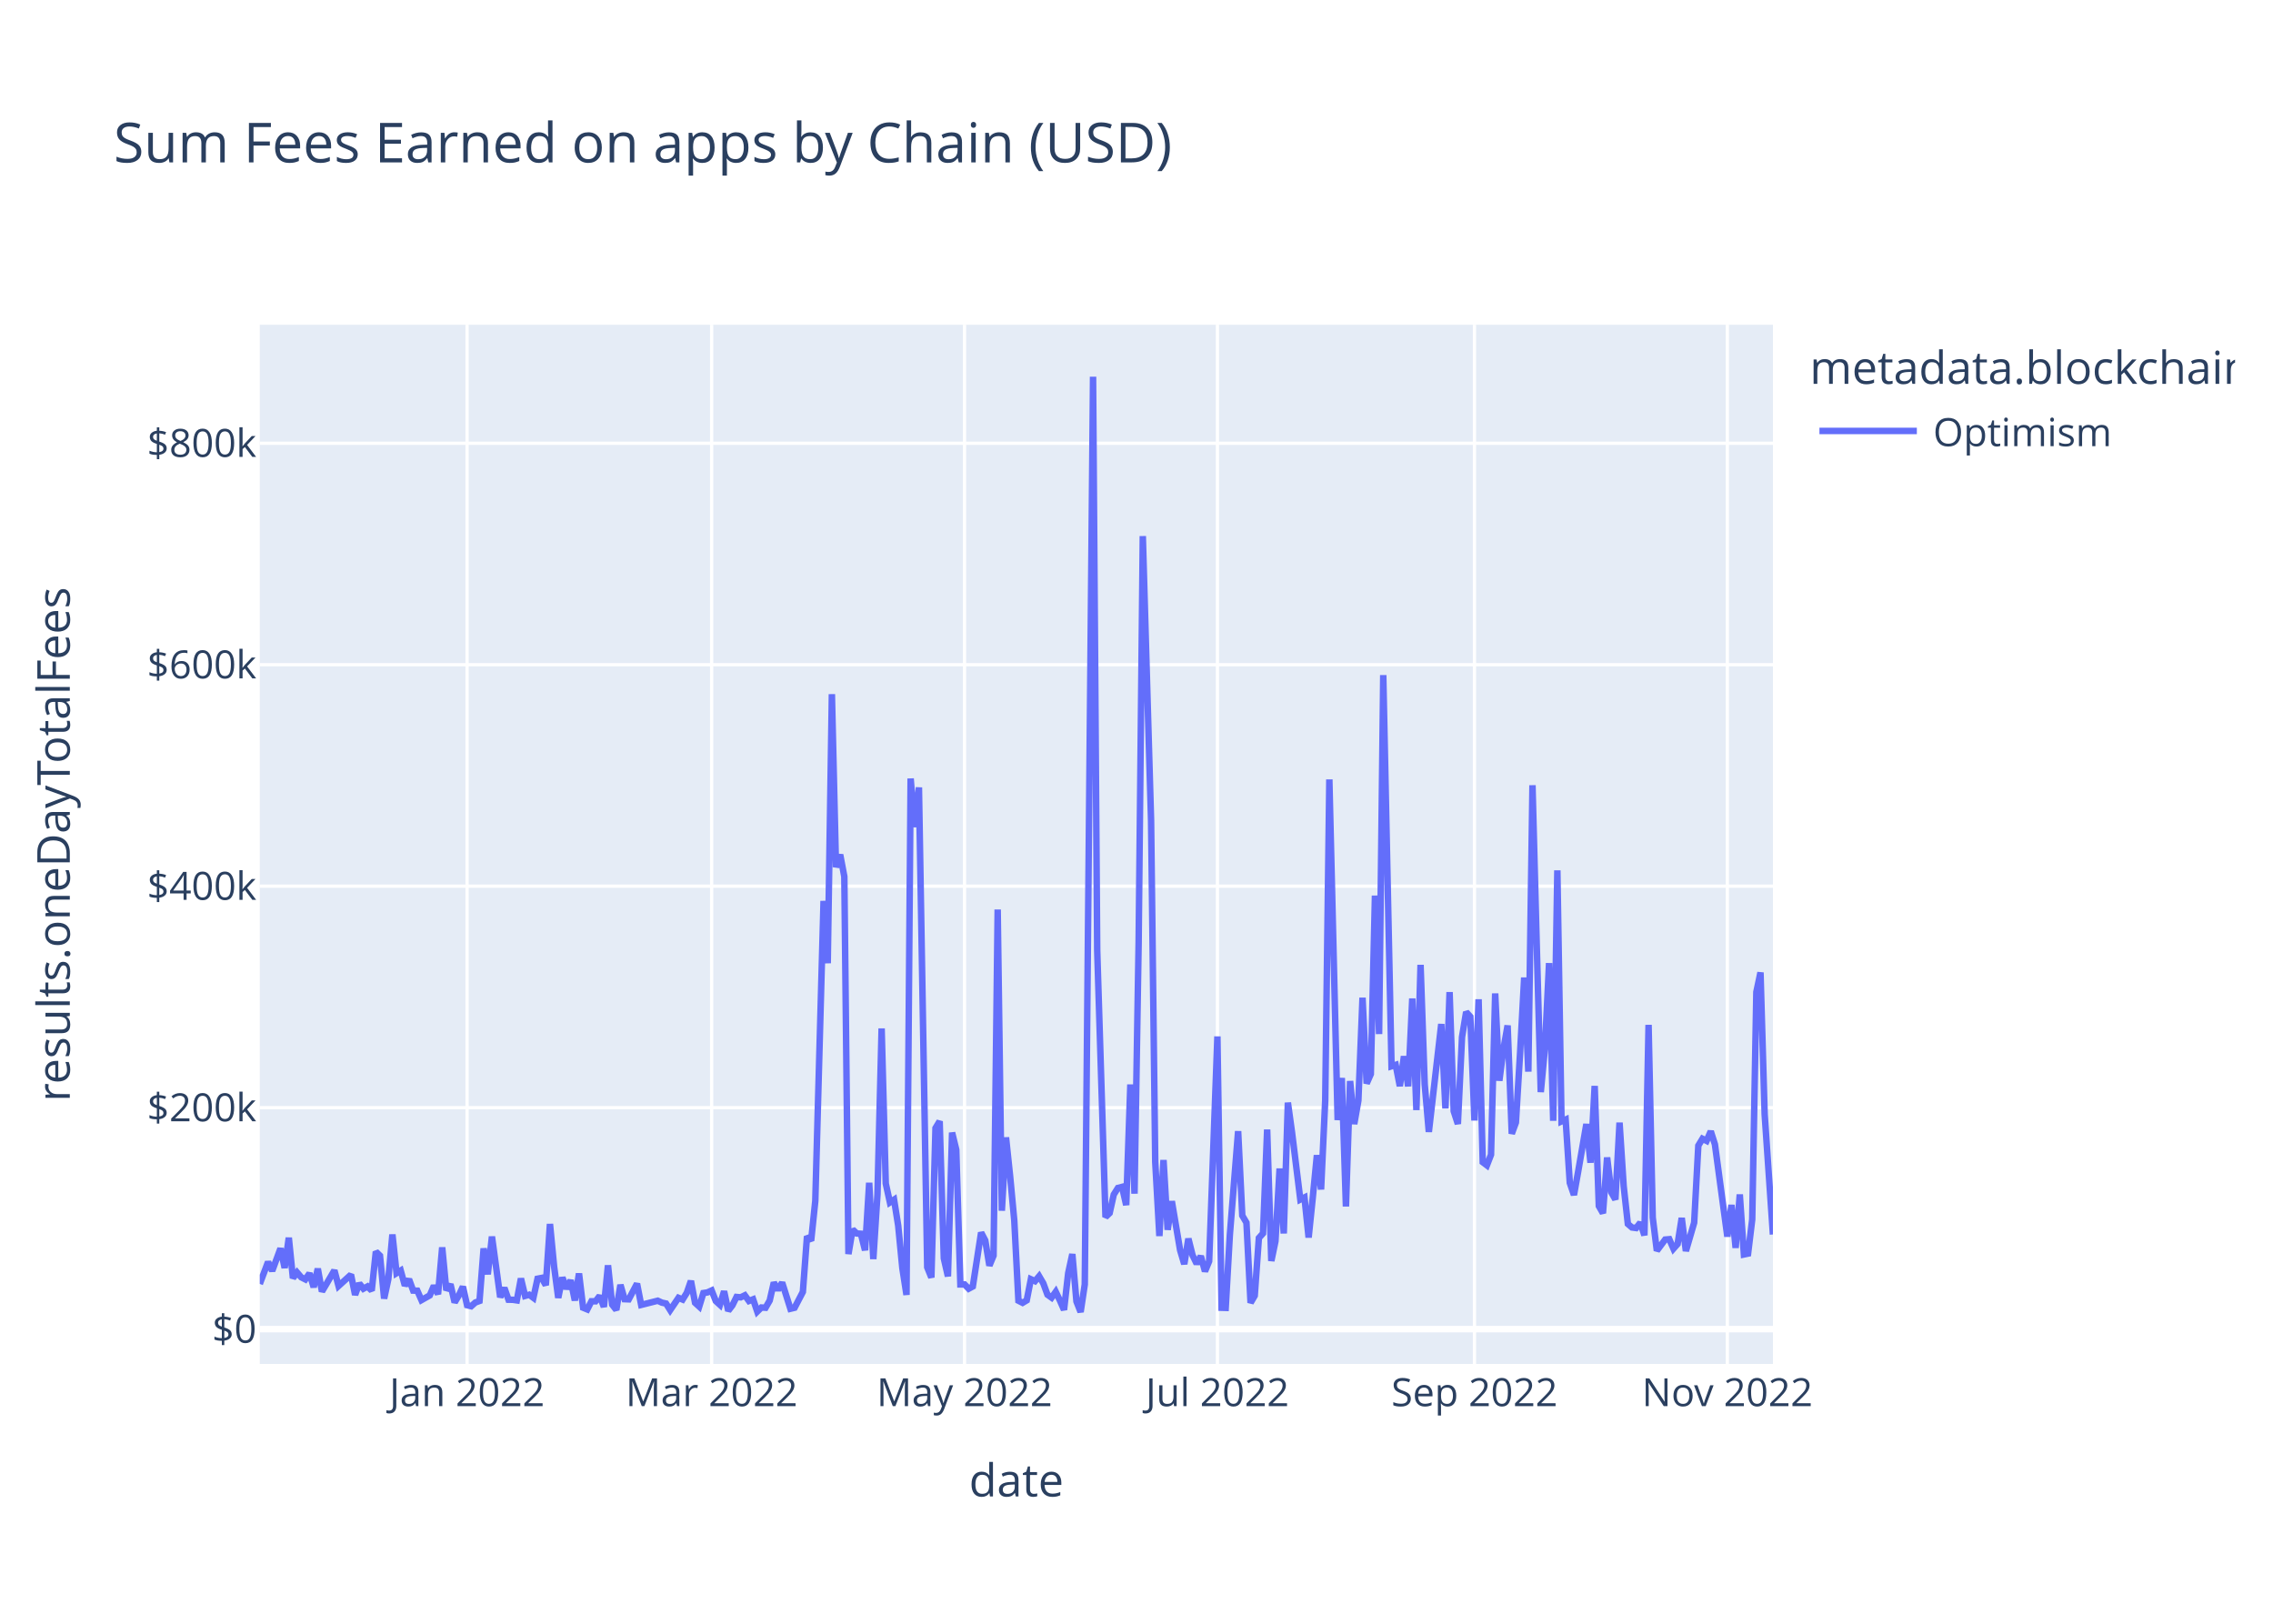
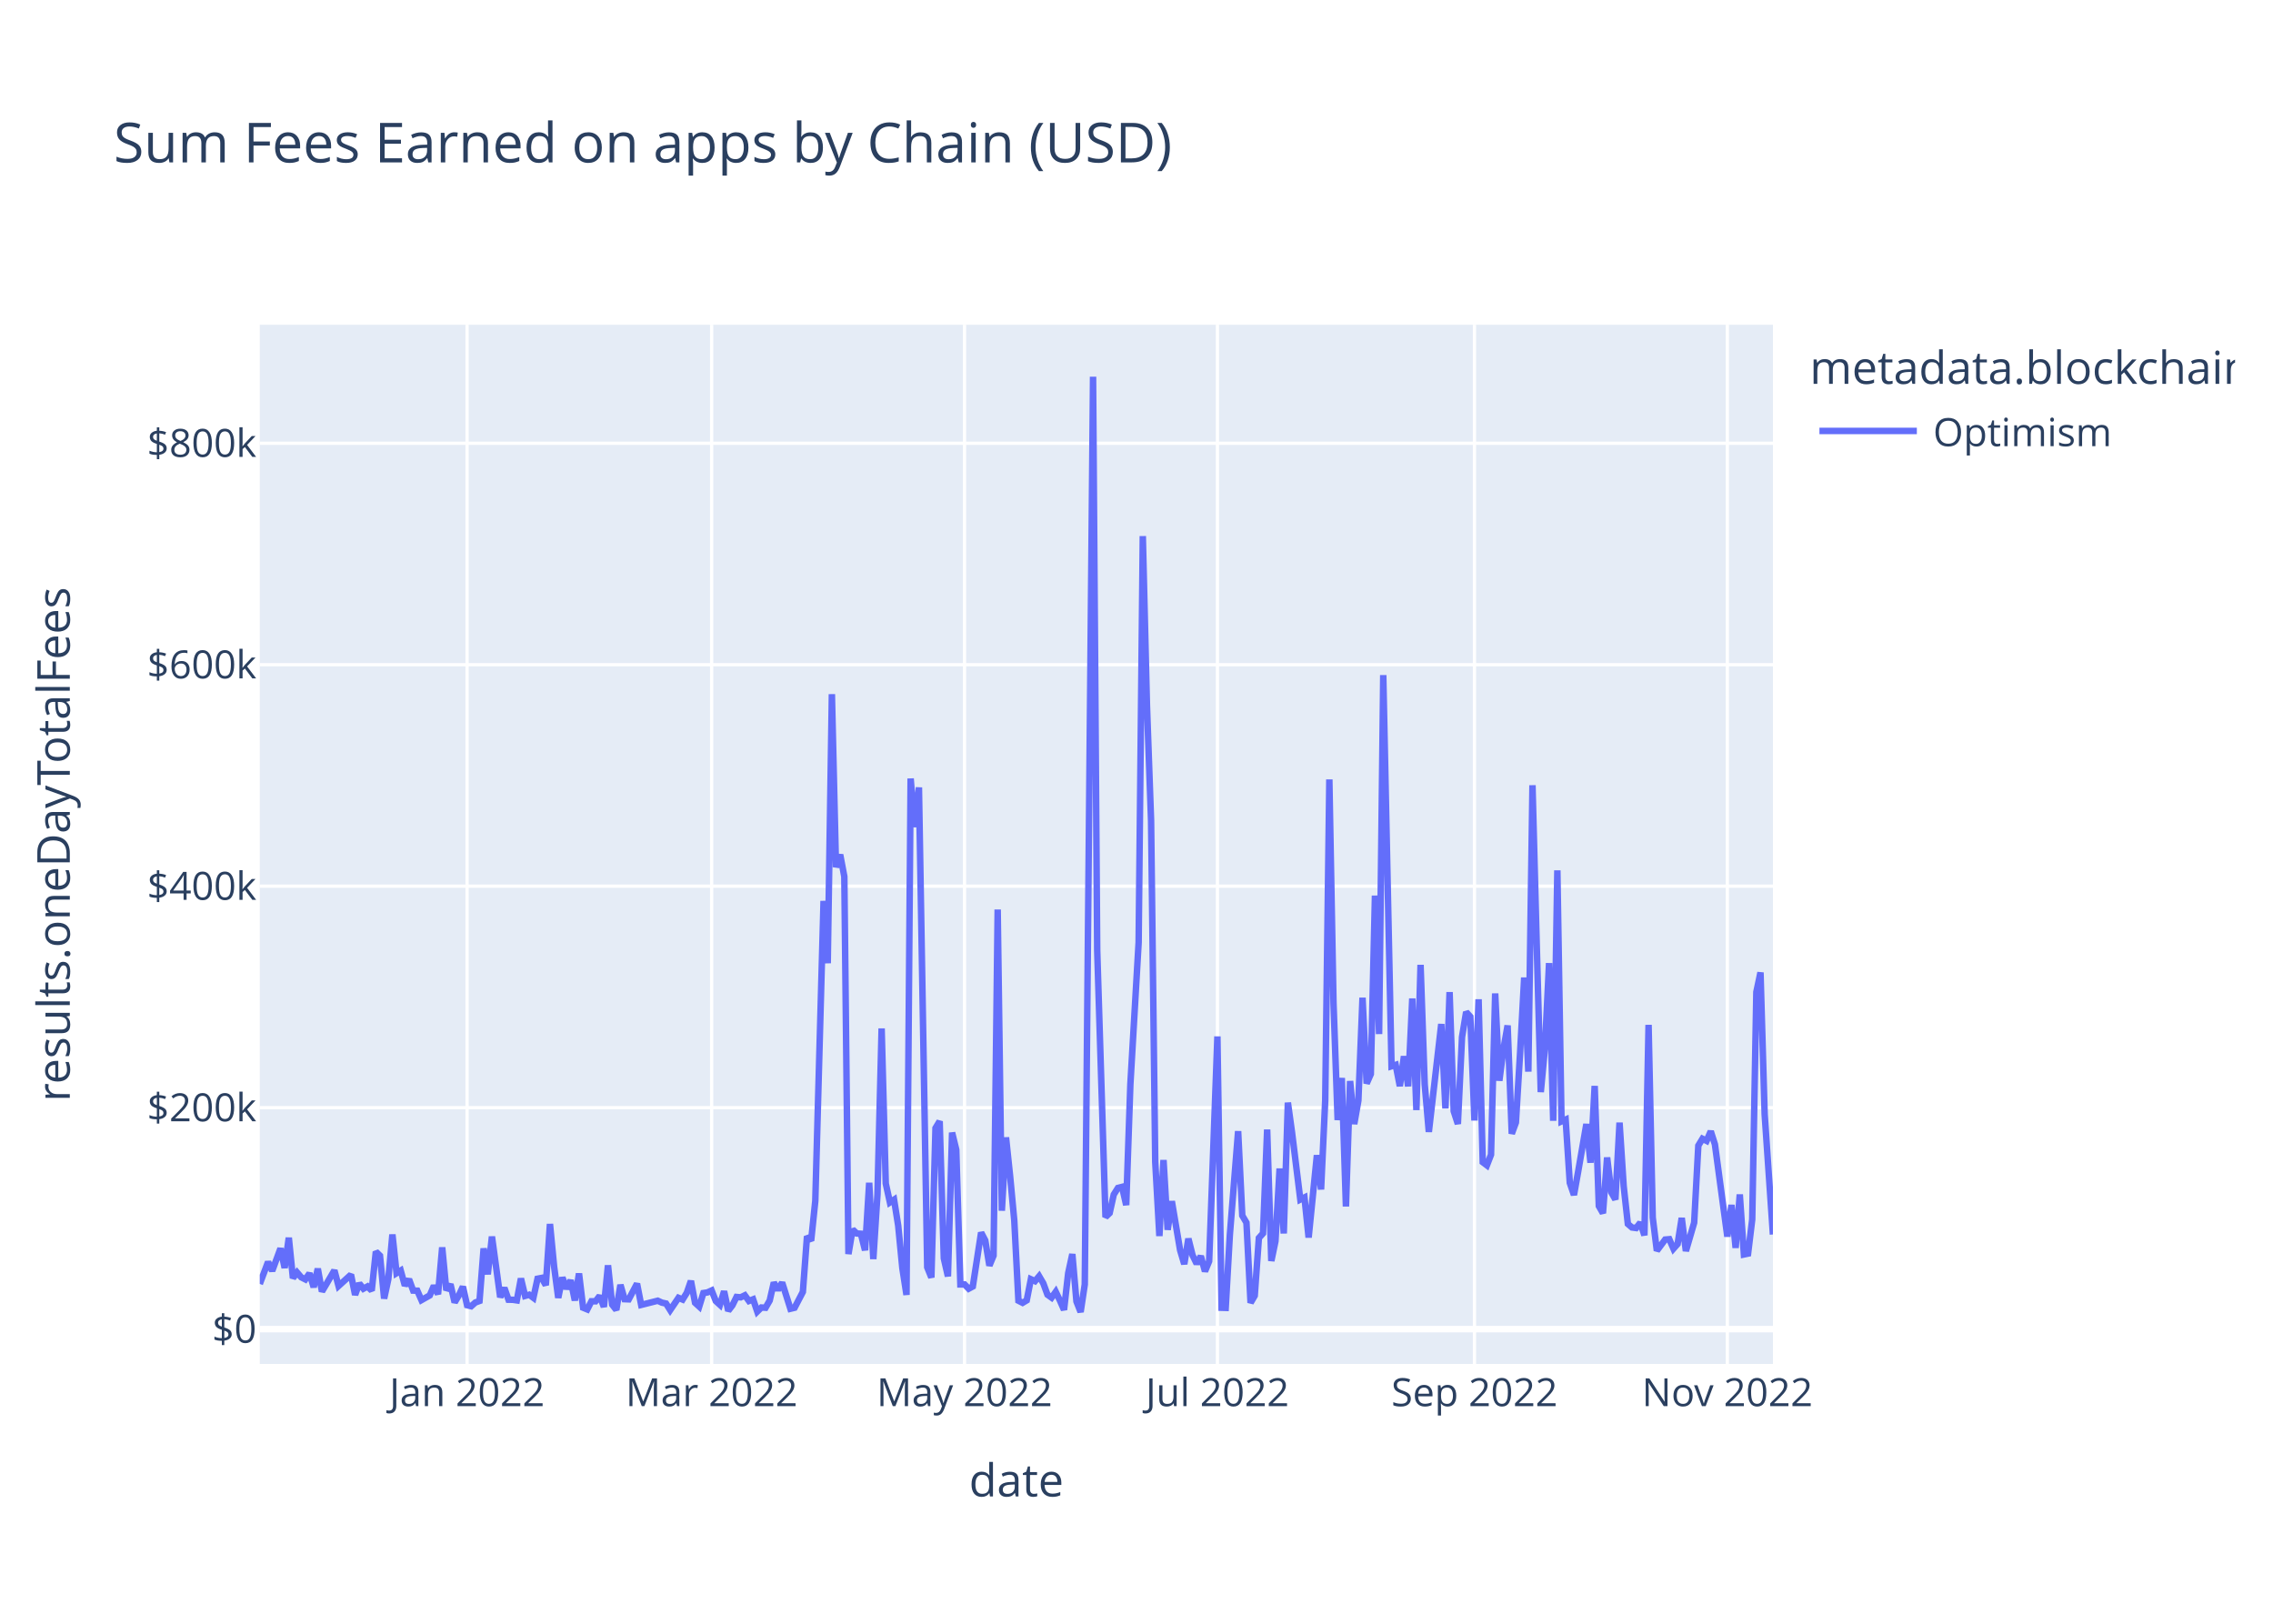
<svg xmlns="http://www.w3.org/2000/svg" class="main-svg" width="700" height="500" style="" viewBox="0 0 700 500">
  <rect x="0" y="0" width="700" height="500" style="fill: rgb(255, 255, 255); fill-opacity: 1;" />
-   <defs id="defs-59143f">
+   <defs id="defs-e649ce">
    <g class="clips">
-       <clipPath id="clip59143fxyplot" class="plotclip">
+       <clipPath id="clipe649cexyplot" class="plotclip">
        <rect width="466" height="320" />
      </clipPath>
-       <clipPath class="axesclip" id="clip59143fx">
+       <clipPath class="axesclip" id="clipe649cex">
        <rect x="80" y="0" width="466" height="500" />
      </clipPath>
-       <clipPath class="axesclip" id="clip59143fy">
+       <clipPath class="axesclip" id="clipe649cey">
        <rect x="0" y="100" width="700" height="320" />
      </clipPath>
-       <clipPath class="axesclip" id="clip59143fxy">
+       <clipPath class="axesclip" id="clipe649cexy">
        <rect x="80" y="100" width="466" height="320" />
      </clipPath>
    </g>
    <g class="gradients" />
    <g class="patterns" />
  </defs>
  <g class="bglayer">
    <rect class="bg" x="80" y="100" width="466" height="320" style="fill: rgb(229, 236, 246); fill-opacity: 1; stroke-width: 0;" />
  </g>
  <g class="layer-below">
    <g class="imagelayer" />
    <g class="shapelayer" />
  </g>
  <g class="cartesianlayer">
    <g class="subplot xy">
      <g class="layer-subplot">
        <g class="shapelayer" />
        <g class="imagelayer" />
      </g>
      <g class="minor-gridlayer">
        <g class="x" />
        <g class="y" />
      </g>
      <g class="gridlayer">
        <g class="x">
          <path class="xgrid crisp" transform="translate(143.84,0)" d="M0,100v320" style="stroke: rgb(255, 255, 255); stroke-opacity: 1; stroke-width: 1px;" />
          <path class="xgrid crisp" transform="translate(219.16,0)" d="M0,100v320" style="stroke: rgb(255, 255, 255); stroke-opacity: 1; stroke-width: 1px;" />
          <path class="xgrid crisp" transform="translate(297.04,0)" d="M0,100v320" style="stroke: rgb(255, 255, 255); stroke-opacity: 1; stroke-width: 1px;" />
          <path class="xgrid crisp" transform="translate(374.92,0)" d="M0,100v320" style="stroke: rgb(255, 255, 255); stroke-opacity: 1; stroke-width: 1px;" />
          <path class="xgrid crisp" transform="translate(454.08,0)" d="M0,100v320" style="stroke: rgb(255, 255, 255); stroke-opacity: 1; stroke-width: 1px;" />
          <path class="xgrid crisp" transform="translate(531.96,0)" d="M0,100v320" style="stroke: rgb(255, 255, 255); stroke-opacity: 1; stroke-width: 1px;" />
        </g>
        <g class="y">
          <path class="ygrid crisp" transform="translate(0,341.08)" d="M80,0h466" style="stroke: rgb(255, 255, 255); stroke-opacity: 1; stroke-width: 1px;" />
          <path class="ygrid crisp" transform="translate(0,272.88)" d="M80,0h466" style="stroke: rgb(255, 255, 255); stroke-opacity: 1; stroke-width: 1px;" />
          <path class="ygrid crisp" transform="translate(0,204.69)" d="M80,0h466" style="stroke: rgb(255, 255, 255); stroke-opacity: 1; stroke-width: 1px;" />
          <path class="ygrid crisp" transform="translate(0,136.49)" d="M80,0h466" style="stroke: rgb(255, 255, 255); stroke-opacity: 1; stroke-width: 1px;" />
        </g>
      </g>
      <g class="zerolinelayer">
        <path class="yzl zl crisp" transform="translate(0,409.28)" d="M80,0h466" style="stroke: rgb(255, 255, 255); stroke-opacity: 1; stroke-width: 2px;" />
      </g>
      <path class="xlines-below" />
      <path class="ylines-below" />
      <g class="overlines-below" />
      <g class="xaxislayer-below" />
      <g class="yaxislayer-below" />
      <g class="overaxes-below" />
-       <g class="plot" transform="translate(80,100)" clip-path="url(#clip59143fxyplot)">
+       <g class="plot" transform="translate(80,100)" clip-path="url(#clipe649cexyplot)">
        <g class="scatterlayer mlayer">
-           <g class="trace scatter trace93e44a" style="stroke-miterlimit: 2; opacity: 1;">
+           <g class="trace scatter traceca985f" style="stroke-miterlimit: 2; opacity: 1;">
            <g class="fills" />
            <g class="errorbars" />
            <g class="lines">
-               <path class="js-line" d="M0,295.36L2.55,288.59L3.83,291.34L6.38,284.43L7.66,290.43L8.94,281.13L10.21,293.58L11.49,291.83L12.77,293.32L14.04,293.96L15.32,292.11L16.6,296.36L17.87,290.66L19.15,297.69L20.43,295.54L22.98,291.19L24.26,295.99L28.09,292.51L29.36,298.72L30.64,295.22L31.92,296.83L33.19,296.14L34.47,297.42L35.75,285.43L37.02,286.66L38.3,299.87L39.58,293.92L40.85,280.14L42.13,292.04L43.41,291.25L44.68,295.86L45.96,293.93L47.24,297.41L48.52,297.44L49.79,300.34L52.35,298.89L53.62,295.92L54.9,298.52L56.18,284.11L57.45,297.31L58.73,295.47L60.01,301.05L61.28,298.94L62.56,296.2L63.84,301.91L65.11,302.23L66.39,301.08L67.67,300.61L68.94,284.42L70.22,292.4L71.5,280.78L74.05,299.45L75.33,296.58L76.6,300.22L77.88,300.24L79.16,300.43L80.43,293.69L81.71,299.05L82.99,298.69L84.26,299.63L85.54,293.76L86.82,293.51L88.09,295.75L89.37,276.9L90.65,290.07L91.92,299.64L93.2,293.38L94.48,296.84L95.75,294.23L97.03,300.45L98.31,292.14L99.58,302.68L100.86,303.21L102.14,300.7L103.41,300.7L104.69,299.05L105.97,302.43L107.24,289.63L108.52,301.72L109.8,303.37L111.07,295.64L112.35,300.06L113.63,300.11L116.18,295.28L117.46,301.82L122.56,300.53L123.84,301.12L125.12,301.4L126.39,303.42L128.95,299.64L130.22,300.17L131.5,298.11L132.78,294.43L134.05,301.16L135.33,302.33L136.61,298.17L137.88,297.97L139.16,297.38L140.44,300.62L141.72,301.79L142.99,297.62L144.27,303.63L145.55,301.96L146.82,299.38L148.1,299.49L149.38,298.87L150.65,300.61L151.93,300.1L153.21,303.87L154.48,302.62L155.76,302.69L157.04,300.47L158.31,294.93L159.59,297.22L160.87,294.94L163.42,303.01L164.7,302.7L167.25,297.82L168.53,280.69L169.8,282.05L171.08,269.8L173.63,177.42L174.91,196.61L176.19,113.76L177.46,167.03L178.74,163.17L180.02,169.92L181.29,286.16L182.57,278.6L183.85,279.82L185.12,279.91L186.4,285L187.68,264.21L188.95,287.71L190.23,267.8L191.51,216.69L192.78,264.42L194.06,270.26L195.34,269.42L196.61,277.4L197.89,290.48L199.17,298.74L200.44,139.73L201.72,154.68L203,142.47L205.55,290.23L206.83,293.39L208.1,247.38L209.38,245.26L210.66,287.48L211.93,293.03L213.21,248.76L214.49,254.05L215.76,295.52L217.04,295.51L218.32,296.83L219.59,296.14L222.15,279.54L223.42,281.96L224.7,289.72L225.98,286.64L227.25,180.07L228.53,272.82L229.81,250.24L231.08,262.2L232.36,275.83L233.64,300.53L234.92,301.18L236.19,300.42L237.47,293.91L238.75,294.5L240.02,292.99L241.3,295.18L242.58,298.67L243.85,299.58L245.13,297.78L246.41,300.46L247.68,303.35L248.96,292.06L250.24,286.17L251.51,300.76L252.79,304L254.07,295.52L256.62,16L257.9,192.62L260.45,274.77L261.73,273.54L263,267.84L264.28,265.81L265.56,265.48L266.83,271.09L268.11,233.95L269.39,267.57L270.66,190.2L271.94,65.08L274.49,152.69L275.77,257.76L277.05,280.62L278.32,257.2L279.6,278.7L280.88,269.9L283.43,284.96L284.71,289.26L285.98,281.42L287.26,286.51L288.54,289.15L289.81,286.79L291.09,291.48L292.37,288.38L294.92,219.15L296.2,302.7L297.47,302.74L298.75,280.24L301.3,248.32L302.58,274.32L303.86,276.5L305.13,301.18L306.41,298.99L307.69,281.21L308.96,279.8L310.24,247.82L311.52,288.29L312.79,282.2L314.07,259.82L315.35,279.82L316.62,239.53L317.9,248.76L320.45,269.37L321.73,268.74L323.01,281.07L324.28,268.81L325.56,255.72L326.84,266.27L328.12,238.8L329.39,140.01L331.95,244.9L333.22,231.94L334.5,271.5L335.78,232.88L337.05,246.13L338.33,238.9L339.61,207.22L340.88,233.64L342.16,230.74L343.44,175.78L344.71,218.42L345.99,107.89L348.54,228.32L349.82,227.91L351.1,234.44L352.37,225.25L353.65,234.51L354.93,207.46L356.2,241.83L357.48,197.11L358.76,233.89L360.03,248.55L363.86,215.33L365.14,241.31L366.42,205.5L367.69,242.17L368.97,246.1L370.25,219.33L371.52,211.64L372.8,213.07L374.08,245.04L375.35,207.71L376.63,257.87L377.91,258.84L379.18,255.56L380.46,205.91L381.74,232.79L383.01,223.07L384.29,215.77L385.57,249.11L386.84,245.66L388.12,224.45L389.4,201.01L390.67,229.99L391.95,141.8L393.23,189.8L394.5,236.29L395.78,222.74L397.06,196.57L398.33,245.13L399.61,168.01L400.89,245.31L402.16,244.75L403.44,264.24L404.72,267.97L405.99,260.91L408.55,246.13L409.82,258.03L411.1,234.39L412.38,271.37L413.65,273.59L414.93,256.42L416.21,267.13L417.48,269.37L418.76,245.69L420.04,265.32L421.32,276.89L422.59,277.98L423.87,278.15L425.15,276.5L426.42,280.4L427.7,215.59L428.98,274.94L430.25,285.13L432.81,281.7L434.08,281.59L435.36,284.51L436.64,283.06L437.91,275.05L439.19,285.23L441.74,276.5L443.02,252.77L444.3,250.66L445.57,251.3L446.85,248.35L448.13,252.38L451.96,280.78L453.23,271.04L454.51,284.26L455.79,267.81L457.06,286.29L458.34,286.02L459.62,275.5L460.89,205.49L462.17,199.45L463.45,243.14L466,280.14" style="vector-effect: non-scaling-stroke; fill: none; stroke: rgb(99, 110, 250); stroke-opacity: 1; stroke-width: 2px; opacity: 1;" />
+               <path class="js-line" d="M0,295.36L2.55,288.59L3.83,291.34L6.38,284.43L7.66,290.43L8.94,281.13L10.21,293.58L11.49,291.83L12.77,293.32L14.04,293.96L15.32,292.11L16.6,296.36L17.87,290.66L19.15,297.69L20.43,295.54L22.98,291.19L24.26,295.99L28.09,292.51L29.36,298.72L30.64,295.22L31.92,296.83L33.19,296.14L34.47,297.42L35.75,285.43L37.02,286.66L38.3,299.87L39.58,293.92L40.85,280.14L42.13,292.04L43.41,291.25L44.68,295.86L45.96,293.93L47.24,297.41L48.52,297.44L49.79,300.34L52.35,298.89L53.62,295.92L54.9,298.52L56.18,284.11L57.45,297.31L58.73,295.47L60.01,301.05L61.28,298.94L62.56,296.2L63.84,301.91L65.11,302.23L66.39,301.08L67.67,300.61L68.94,284.42L70.22,292.4L71.5,280.78L74.05,299.45L75.33,296.58L76.6,300.22L77.88,300.24L79.16,300.43L80.43,293.69L81.71,299.05L82.99,298.69L84.26,299.63L85.54,293.76L86.82,293.51L88.09,295.75L89.37,276.9L90.65,290.07L91.92,299.64L93.2,293.38L94.48,296.84L95.75,294.23L97.03,300.45L98.31,292.14L99.58,302.68L100.86,303.21L102.14,300.7L103.41,300.7L104.69,299.05L105.97,302.43L107.24,289.63L108.52,301.72L109.8,303.37L111.07,295.64L112.35,300.06L113.63,300.11L116.18,295.28L117.46,301.82L122.56,300.53L123.84,301.12L125.12,301.4L126.39,303.42L128.95,299.64L130.22,300.17L131.5,298.11L132.78,294.43L134.05,301.16L135.33,302.33L136.61,298.17L137.88,297.97L139.16,297.38L140.44,300.62L141.72,301.79L142.99,297.62L144.27,303.63L145.55,301.96L146.82,299.38L148.1,299.49L149.38,298.87L150.65,300.61L151.93,300.1L153.21,303.87L154.48,302.62L155.76,302.69L157.04,300.47L158.31,294.93L159.59,297.22L160.87,294.94L163.42,303.01L164.7,302.7L167.25,297.82L168.53,280.69L169.8,282.05L171.08,269.8L173.63,177.42L174.91,196.61L176.19,113.76L177.46,167.03L178.74,163.17L180.02,169.92L181.29,286.16L182.57,278.6L183.85,279.82L185.12,279.91L186.4,285L187.68,264.21L188.95,287.71L190.23,267.8L191.51,216.69L192.78,264.42L194.06,270.26L195.34,269.42L196.61,277.4L197.89,290.48L199.17,298.74L200.44,139.73L201.72,154.68L203,142.47L205.55,290.23L206.83,293.39L208.1,247.38L209.38,245.26L210.66,287.48L211.93,293.03L213.21,248.76L214.49,254.05L215.76,295.52L217.04,295.51L218.32,296.83L219.59,296.14L222.15,279.54L223.42,281.96L224.7,289.72L225.98,286.64L227.25,180.07L228.53,272.82L229.81,250.24L231.08,262.2L232.36,275.83L233.64,300.53L234.92,301.18L236.19,300.42L237.47,293.91L238.75,294.5L240.02,292.99L241.3,295.18L242.58,298.67L243.85,299.58L245.13,297.78L246.41,300.46L247.68,303.35L248.96,292.06L250.24,286.17L251.51,300.76L252.79,304L254.07,295.52L256.62,16L257.9,192.62L260.45,274.77L261.73,273.54L263,267.84L264.28,265.81L265.56,265.48L266.83,271.09L268.11,233.95L270.66,190.2L271.94,65.08L273.22,117.15L274.49,152.69L275.77,257.76L277.05,280.62L278.32,257.2L279.6,278.7L280.88,269.9L283.43,284.96L284.71,289.26L285.98,281.42L287.26,286.51L288.54,289.15L289.81,286.79L291.09,291.48L292.37,288.38L294.92,219.15L296.2,302.7L297.47,302.74L298.75,280.24L301.3,248.32L302.58,274.32L303.86,276.5L305.13,301.18L306.41,298.99L307.69,281.21L308.96,279.8L310.24,247.82L311.52,288.29L312.79,282.2L314.07,259.82L315.35,279.82L316.62,239.53L317.9,248.76L320.45,269.37L321.73,268.74L323.01,281.07L325.56,255.72L326.84,266.27L328.12,238.8L329.39,140.01L330.67,208.8L331.95,244.9L333.22,231.94L334.5,271.5L335.78,232.88L337.05,246.13L338.33,238.9L339.61,207.22L340.88,233.64L342.16,230.74L343.44,175.78L344.71,218.42L345.99,107.89L348.54,228.32L349.82,227.91L351.1,234.44L352.37,225.25L353.65,234.51L354.93,207.46L356.2,241.83L357.48,197.11L358.76,233.89L360.03,248.55L363.86,215.33L365.14,241.31L366.42,205.5L367.69,242.17L368.97,246.1L370.25,219.33L371.52,211.64L372.8,213.07L374.08,245.04L375.35,207.71L376.63,257.87L377.91,258.84L379.18,255.56L380.46,205.91L381.74,232.79L383.01,223.07L384.29,215.77L385.57,249.11L386.84,245.66L388.12,224.45L389.4,201.01L390.67,229.99L391.95,141.8L393.23,189.8L394.5,236.29L395.78,222.74L397.06,196.57L398.33,245.13L399.61,168.01L400.89,245.31L402.16,244.75L403.44,264.24L404.72,267.97L405.99,260.91L408.55,246.13L409.82,258.03L411.1,234.39L412.38,271.37L413.65,273.59L414.93,256.42L416.21,267.13L417.48,269.37L418.76,245.69L420.04,265.32L421.32,276.89L422.59,277.98L423.87,278.15L425.15,276.5L426.42,280.4L427.7,215.59L428.98,274.94L430.25,285.13L432.81,281.7L434.08,281.59L435.36,284.51L436.64,283.06L437.91,275.05L439.19,285.23L441.74,276.5L443.02,252.77L444.3,250.66L445.57,251.3L446.85,248.35L448.13,252.38L451.96,280.78L453.23,271.04L454.51,284.26L455.79,267.81L457.06,286.29L458.34,286.02L459.62,275.5L460.89,205.49L462.17,199.45L463.45,243.14L466,280.14" style="vector-effect: non-scaling-stroke; fill: none; stroke: rgb(99, 110, 250); stroke-opacity: 1; stroke-width: 2px; opacity: 1;" />
            </g>
            <g class="points" />
            <g class="text" />
          </g>
        </g>
      </g>
      <g class="overplot" />
      <path class="xlines-above crisp" d="M0,0" style="fill: none;" />
      <path class="ylines-above crisp" d="M0,0" style="fill: none;" />
      <g class="overlines-above" />
      <g class="xaxislayer-above">
        <g class="xtick">
          <text text-anchor="middle" x="0" y="433" transform="translate(143.84,0)" style="font-family: 'Open Sans', verdana, arial, sans-serif; font-size: 12px; fill: rgb(42, 63, 95); fill-opacity: 1; white-space: pre; opacity: 1;">Jan 2022</text>
        </g>
        <g class="xtick">
          <text text-anchor="middle" x="0" y="433" style="font-family: 'Open Sans', verdana, arial, sans-serif; font-size: 12px; fill: rgb(42, 63, 95); fill-opacity: 1; white-space: pre; opacity: 1;" transform="translate(219.16,0)">Mar 2022</text>
        </g>
        <g class="xtick">
          <text text-anchor="middle" x="0" y="433" style="font-family: 'Open Sans', verdana, arial, sans-serif; font-size: 12px; fill: rgb(42, 63, 95); fill-opacity: 1; white-space: pre; opacity: 1;" transform="translate(297.04,0)">May 2022</text>
        </g>
        <g class="xtick">
          <text text-anchor="middle" x="0" y="433" style="font-family: 'Open Sans', verdana, arial, sans-serif; font-size: 12px; fill: rgb(42, 63, 95); fill-opacity: 1; white-space: pre; opacity: 1;" transform="translate(374.92,0)">Jul 2022</text>
        </g>
        <g class="xtick">
          <text text-anchor="middle" x="0" y="433" style="font-family: 'Open Sans', verdana, arial, sans-serif; font-size: 12px; fill: rgb(42, 63, 95); fill-opacity: 1; white-space: pre; opacity: 1;" transform="translate(454.08,0)">Sep 2022</text>
        </g>
        <g class="xtick">
          <text text-anchor="middle" x="0" y="433" style="font-family: 'Open Sans', verdana, arial, sans-serif; font-size: 12px; fill: rgb(42, 63, 95); fill-opacity: 1; white-space: pre; opacity: 1;" transform="translate(531.96,0)">Nov 2022</text>
        </g>
      </g>
      <g class="yaxislayer-above">
        <g class="ytick">
          <text text-anchor="end" x="79" y="4.2" transform="translate(0,409.28)" style="font-family: 'Open Sans', verdana, arial, sans-serif; font-size: 12px; fill: rgb(42, 63, 95); fill-opacity: 1; white-space: pre; opacity: 1;">$0</text>
        </g>
        <g class="ytick">
          <text text-anchor="end" x="79" y="4.2" style="font-family: 'Open Sans', verdana, arial, sans-serif; font-size: 12px; fill: rgb(42, 63, 95); fill-opacity: 1; white-space: pre; opacity: 1;" transform="translate(0,341.08)">$200k</text>
        </g>
        <g class="ytick">
          <text text-anchor="end" x="79" y="4.2" style="font-family: 'Open Sans', verdana, arial, sans-serif; font-size: 12px; fill: rgb(42, 63, 95); fill-opacity: 1; white-space: pre; opacity: 1;" transform="translate(0,272.88)">$400k</text>
        </g>
        <g class="ytick">
          <text text-anchor="end" x="79" y="4.2" style="font-family: 'Open Sans', verdana, arial, sans-serif; font-size: 12px; fill: rgb(42, 63, 95); fill-opacity: 1; white-space: pre; opacity: 1;" transform="translate(0,204.69)">$600k</text>
        </g>
        <g class="ytick">
          <text text-anchor="end" x="79" y="4.2" style="font-family: 'Open Sans', verdana, arial, sans-serif; font-size: 12px; fill: rgb(42, 63, 95); fill-opacity: 1; white-space: pre; opacity: 1;" transform="translate(0,136.49)">$800k</text>
        </g>
      </g>
      <g class="overaxes-above" />
    </g>
  </g>
  <g class="polarlayer" />
  <g class="smithlayer" />
  <g class="ternarylayer" />
  <g class="geolayer" />
  <g class="funnelarealayer" />
  <g class="pielayer" />
  <g class="iciclelayer" />
  <g class="treemaplayer" />
  <g class="sunburstlayer" />
  <g class="glimages" />
-   <defs id="topdefs-59143f">
+   <defs id="topdefs-e649ce">
    <g class="clips" />
-     <clipPath id="legend59143f">
+     <clipPath id="legende649ce">
      <rect width="133" height="48" x="0" y="0" />
    </clipPath>
  </defs>
  <g class="layer-above">
    <g class="imagelayer" />
    <g class="shapelayer" />
  </g>
  <g class="infolayer">
    <g class="legend" pointer-events="all" transform="translate(555.32,100)">
      <rect class="bg" shape-rendering="crispEdges" style="stroke: rgb(68, 68, 68); stroke-opacity: 1; fill: rgb(255, 255, 255); fill-opacity: 1; stroke-width: 0px;" width="133" height="48" x="0" y="0" />
-       <g class="scrollbox" transform="" clip-path="url(#legend59143f)">
+       <g class="scrollbox" transform="" clip-path="url(#legende649ce)">
        <text class="legendtitletext" text-anchor="start" x="2" y="18.2" style="font-family: 'Open Sans', verdana, arial, sans-serif; font-size: 14px; fill: rgb(42, 63, 95); fill-opacity: 1; white-space: pre;">metadata.blockchain</text>
        <g class="groups" transform="">
          <g class="traces" transform="translate(0,32.7)" style="opacity: 1;">
            <text class="legendtext" text-anchor="start" x="40" y="4.68" style="font-family: 'Open Sans', verdana, arial, sans-serif; font-size: 12px; fill: rgb(42, 63, 95); fill-opacity: 1; white-space: pre;">Optimism</text>
            <g class="layers" style="opacity: 1;">
              <g class="legendfill" />
              <g class="legendlines">
                <path class="js-line" d="M5,0h30" style="fill: none; stroke: rgb(99, 110, 250); stroke-opacity: 1; stroke-width: 2px;" />
              </g>
              <g class="legendsymbols">
                <g class="legendpoints" />
              </g>
            </g>
            <rect class="legendtoggle" x="0" y="-9.5" width="90.672" height="19" style="fill: rgb(0, 0, 0); fill-opacity: 0;" />
          </g>
        </g>
      </g>
      <rect class="scrollbar" rx="20" ry="3" width="0" height="0" style="fill: rgb(128, 139, 164); fill-opacity: 1;" x="0" y="0" />
    </g>
    <g class="g-gtitle">
      <text class="gtitle" x="35" y="50" text-anchor="start" dy="0em" style="font-family: 'Open Sans', verdana, arial, sans-serif; font-size: 17px; fill: rgb(42, 63, 95); opacity: 1; font-weight: normal; white-space: pre;">Sum Fees Earned on apps by Chain (USD)</text>
    </g>
    <g class="g-xtitle">
      <text class="xtitle" x="313" y="460.8" text-anchor="middle" style="font-family: 'Open Sans', verdana, arial, sans-serif; font-size: 14px; fill: rgb(42, 63, 95); opacity: 1; font-weight: normal; white-space: pre;">date</text>
    </g>
    <g class="g-ytitle">
      <text class="ytitle" transform="rotate(-90,21.49688,260)" x="21.497" y="260" text-anchor="middle" style="font-family: 'Open Sans', verdana, arial, sans-serif; font-size: 14px; fill: rgb(42, 63, 95); opacity: 1; font-weight: normal; white-space: pre;">results.oneDayTotalFees</text>
    </g>
  </g>
</svg>
